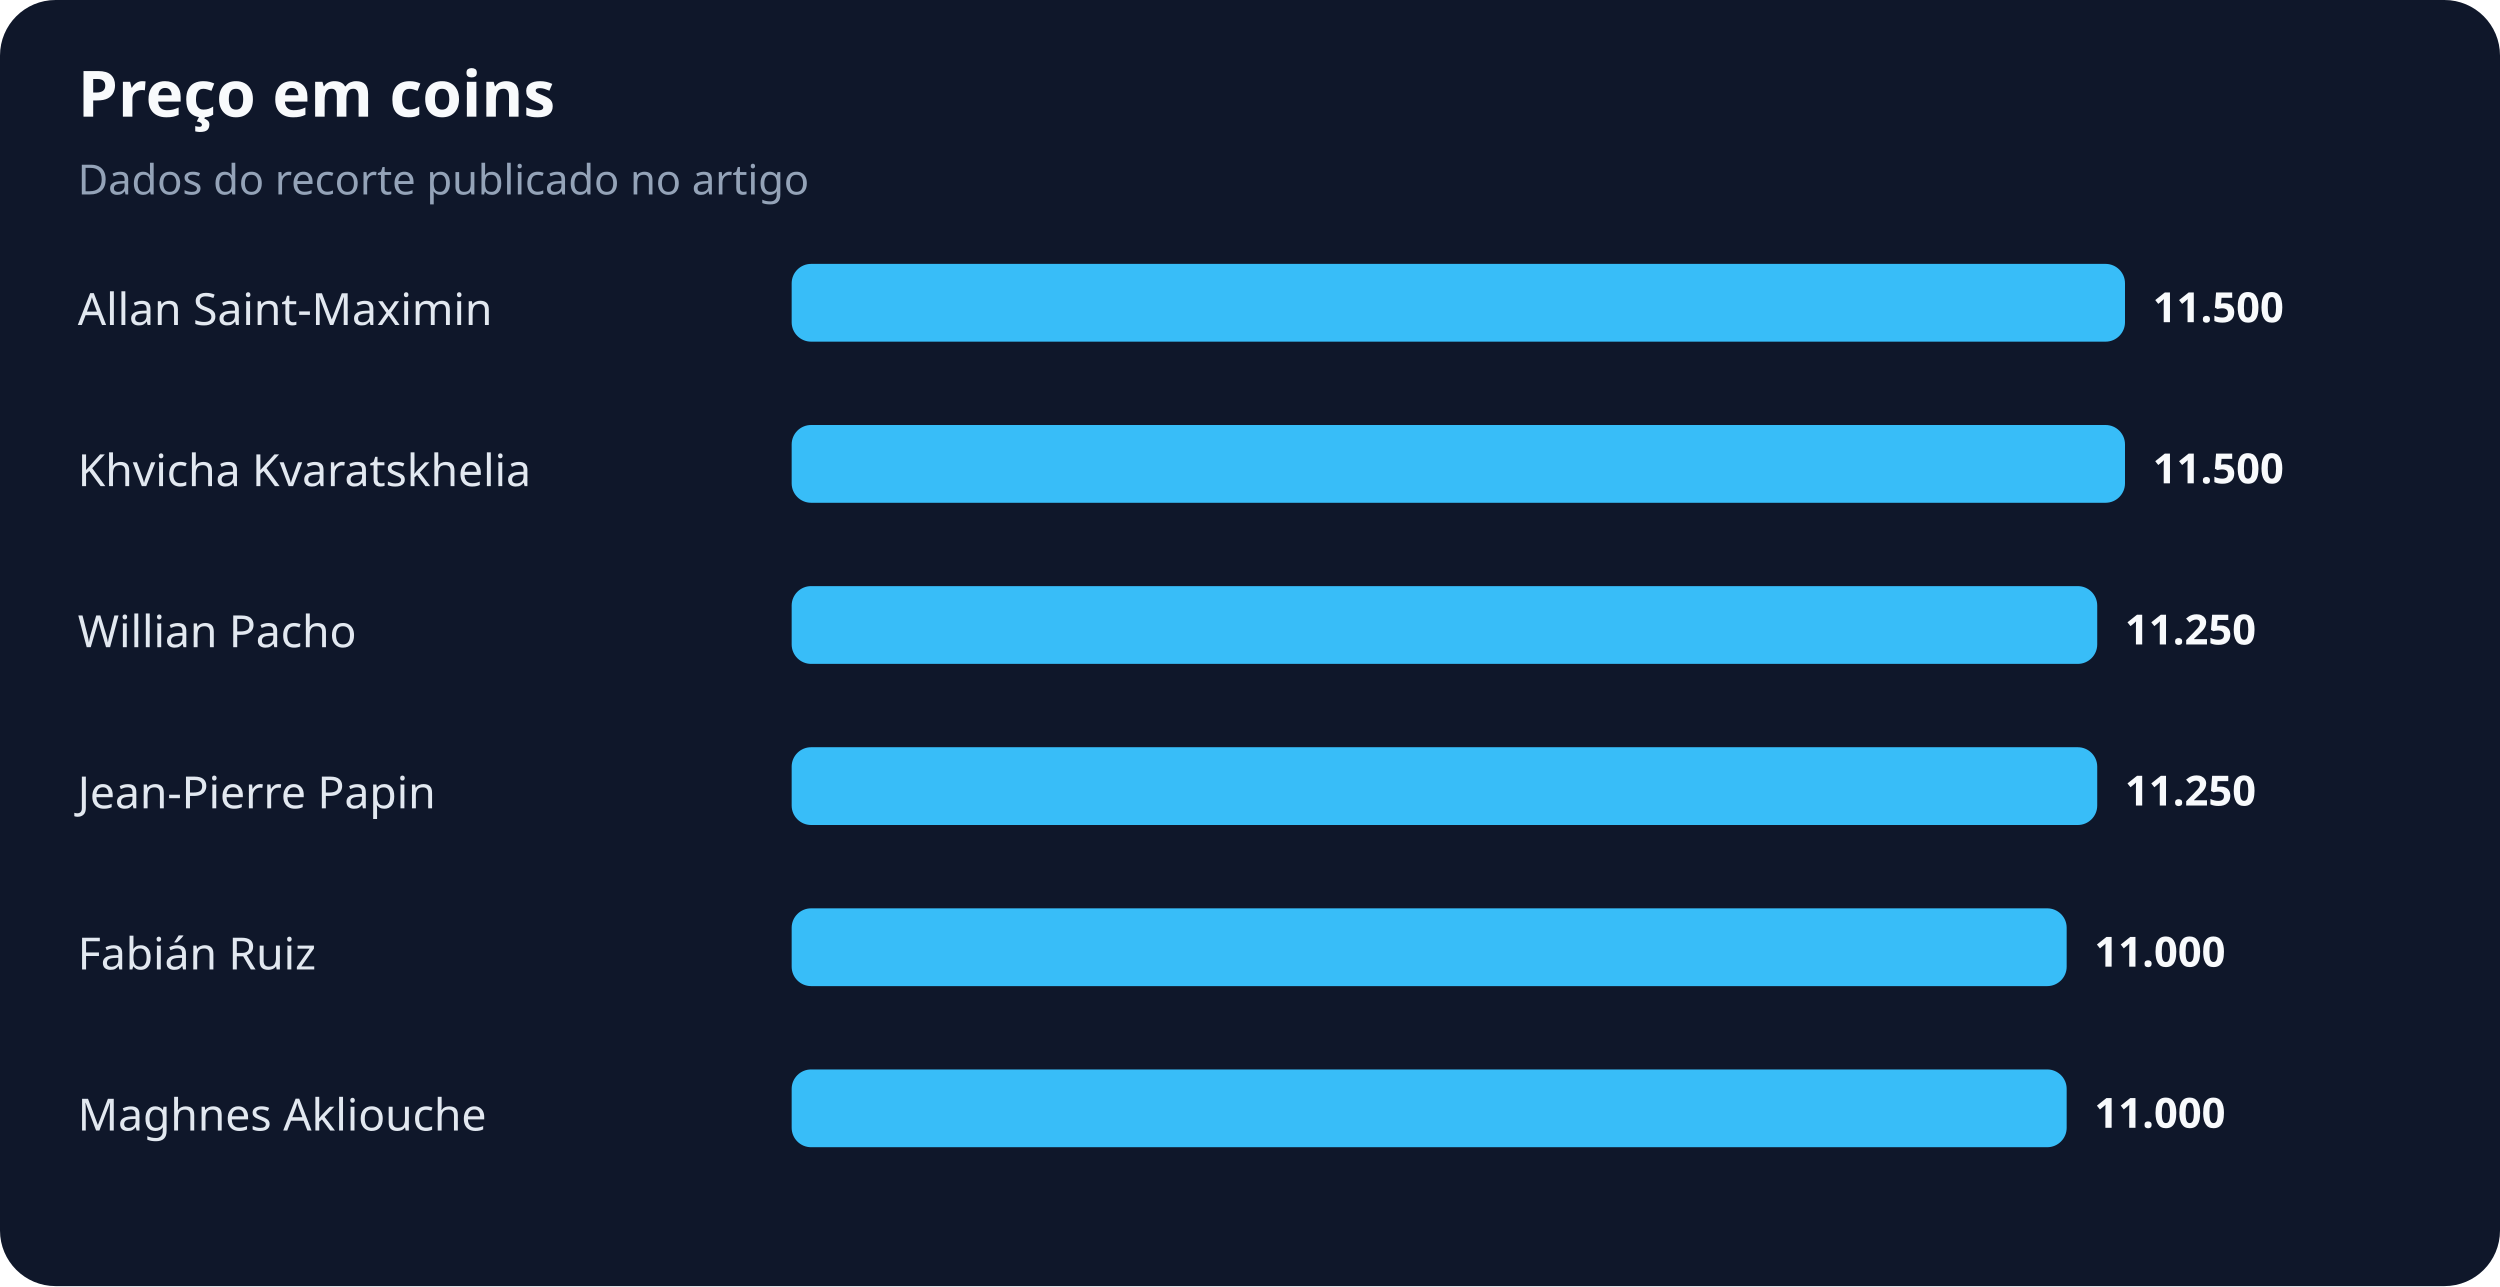
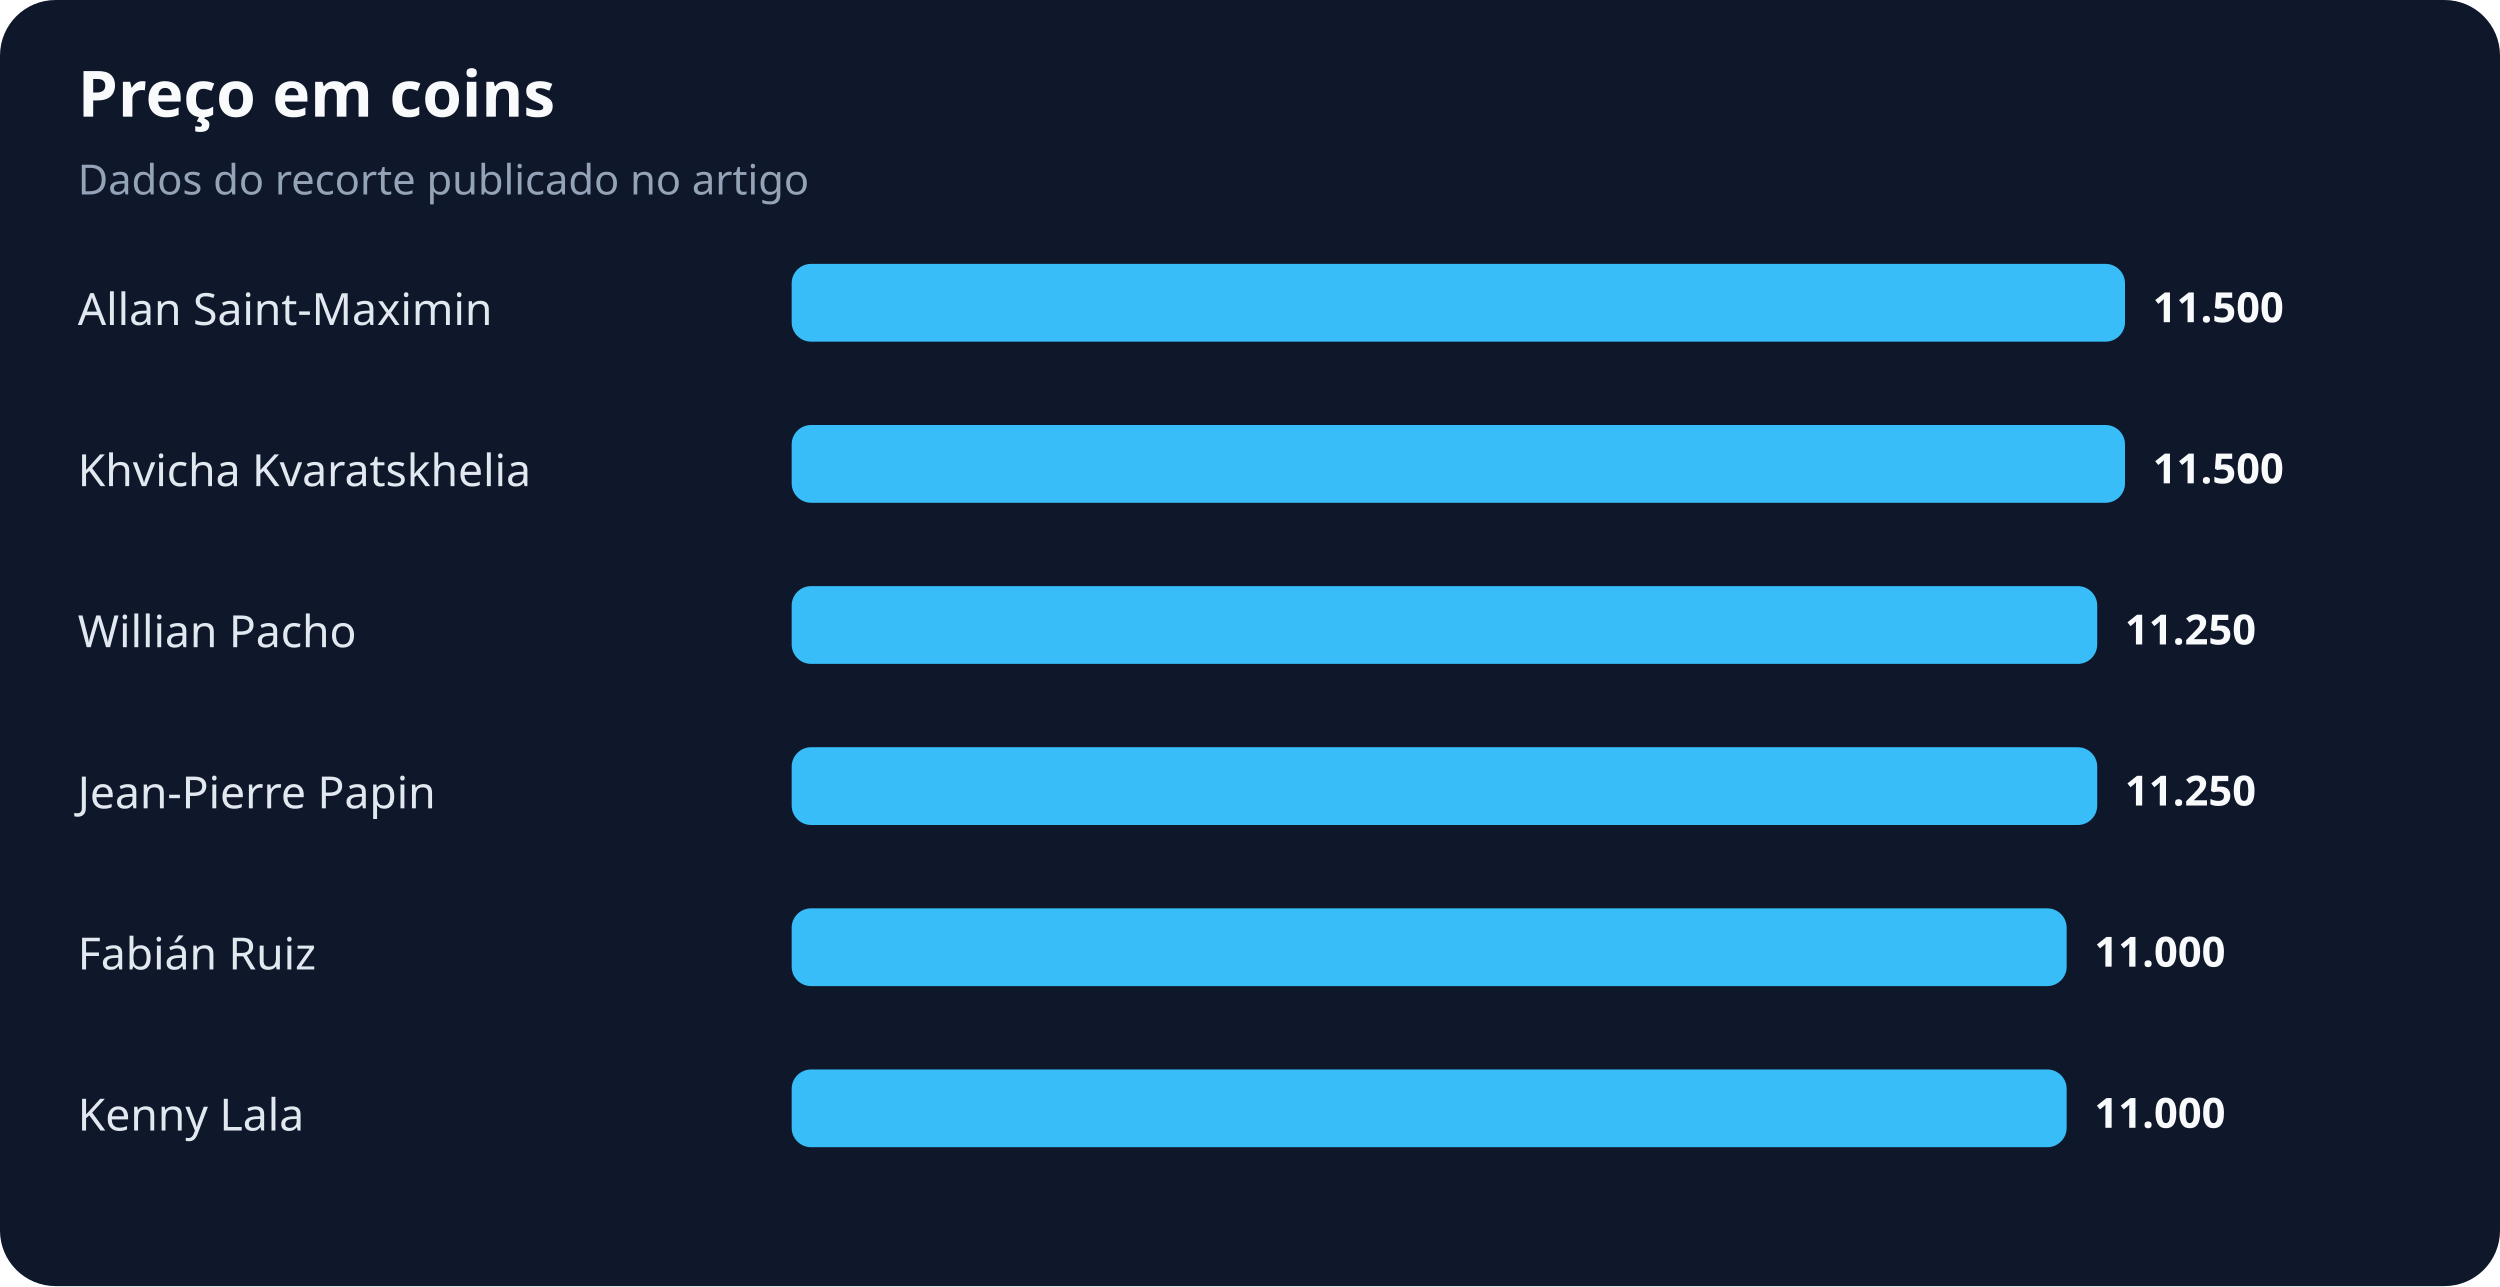
<svg xmlns="http://www.w3.org/2000/svg" width="900" height="463" viewBox="0 0 900 463" role="img" aria-labelledby="title desc">
  <rect width="100%" height="100%" rx="20" fill="#0f172a" />
  <text x="28" y="42" fill="#f8fafc" font-family="system-ui,sans-serif" font-size="23" font-weight="700">Preço em coins</text>
  <text x="28" y="70" fill="#94a3b8" font-family="system-ui,sans-serif" font-size="15">Dados do recorte publicado no artigo</text>
  <text x="28" y="117" fill="#e2e8f0" font-family="system-ui,sans-serif" font-size="16">Allan Saint-Maximin</text>
  <rect x="285" y="95" width="480" height="28" rx="7" fill="#38bdf8" />
  <text x="775" y="116" fill="#f8fafc" font-family="system-ui,sans-serif" font-size="15" font-weight="700">11.500</text>
  <text x="28" y="175" fill="#e2e8f0" font-family="system-ui,sans-serif" font-size="16">Khvicha Kvaratskhelia</text>
  <rect x="285" y="153" width="480" height="28" rx="7" fill="#38bdf8" />
  <text x="775" y="174" fill="#f8fafc" font-family="system-ui,sans-serif" font-size="15" font-weight="700">11.500</text>
  <text x="28" y="233" fill="#e2e8f0" font-family="system-ui,sans-serif" font-size="16">Willian Pacho</text>
  <rect x="285" y="211" width="470" height="28" rx="7" fill="#38bdf8" />
  <text x="765" y="232" fill="#f8fafc" font-family="system-ui,sans-serif" font-size="15" font-weight="700">11.250</text>
  <text x="28" y="291" fill="#e2e8f0" font-family="system-ui,sans-serif" font-size="16">Jean-Pierre Papin</text>
  <rect x="285" y="269" width="470" height="28" rx="7" fill="#38bdf8" />
  <text x="765" y="290" fill="#f8fafc" font-family="system-ui,sans-serif" font-size="15" font-weight="700">11.250</text>
  <text x="28" y="349" fill="#e2e8f0" font-family="system-ui,sans-serif" font-size="16">Fabián Ruiz</text>
  <rect x="285" y="327" width="459" height="28" rx="7" fill="#38bdf8" />
  <text x="754" y="348" fill="#f8fafc" font-family="system-ui,sans-serif" font-size="15" font-weight="700">11.000</text>
-   <text x="28" y="407" fill="#e2e8f0" font-family="system-ui,sans-serif" font-size="16">Maghnes Akliouche</text>
+   <text x="28" y="407" fill="#e2e8f0" font-family="system-ui,sans-serif" font-size="16">Kenny Lala</text>
  <rect x="285" y="385" width="459" height="28" rx="7" fill="#38bdf8" />
  <text x="754" y="406" fill="#f8fafc" font-family="system-ui,sans-serif" font-size="15" font-weight="700">11.000</text>
</svg>
